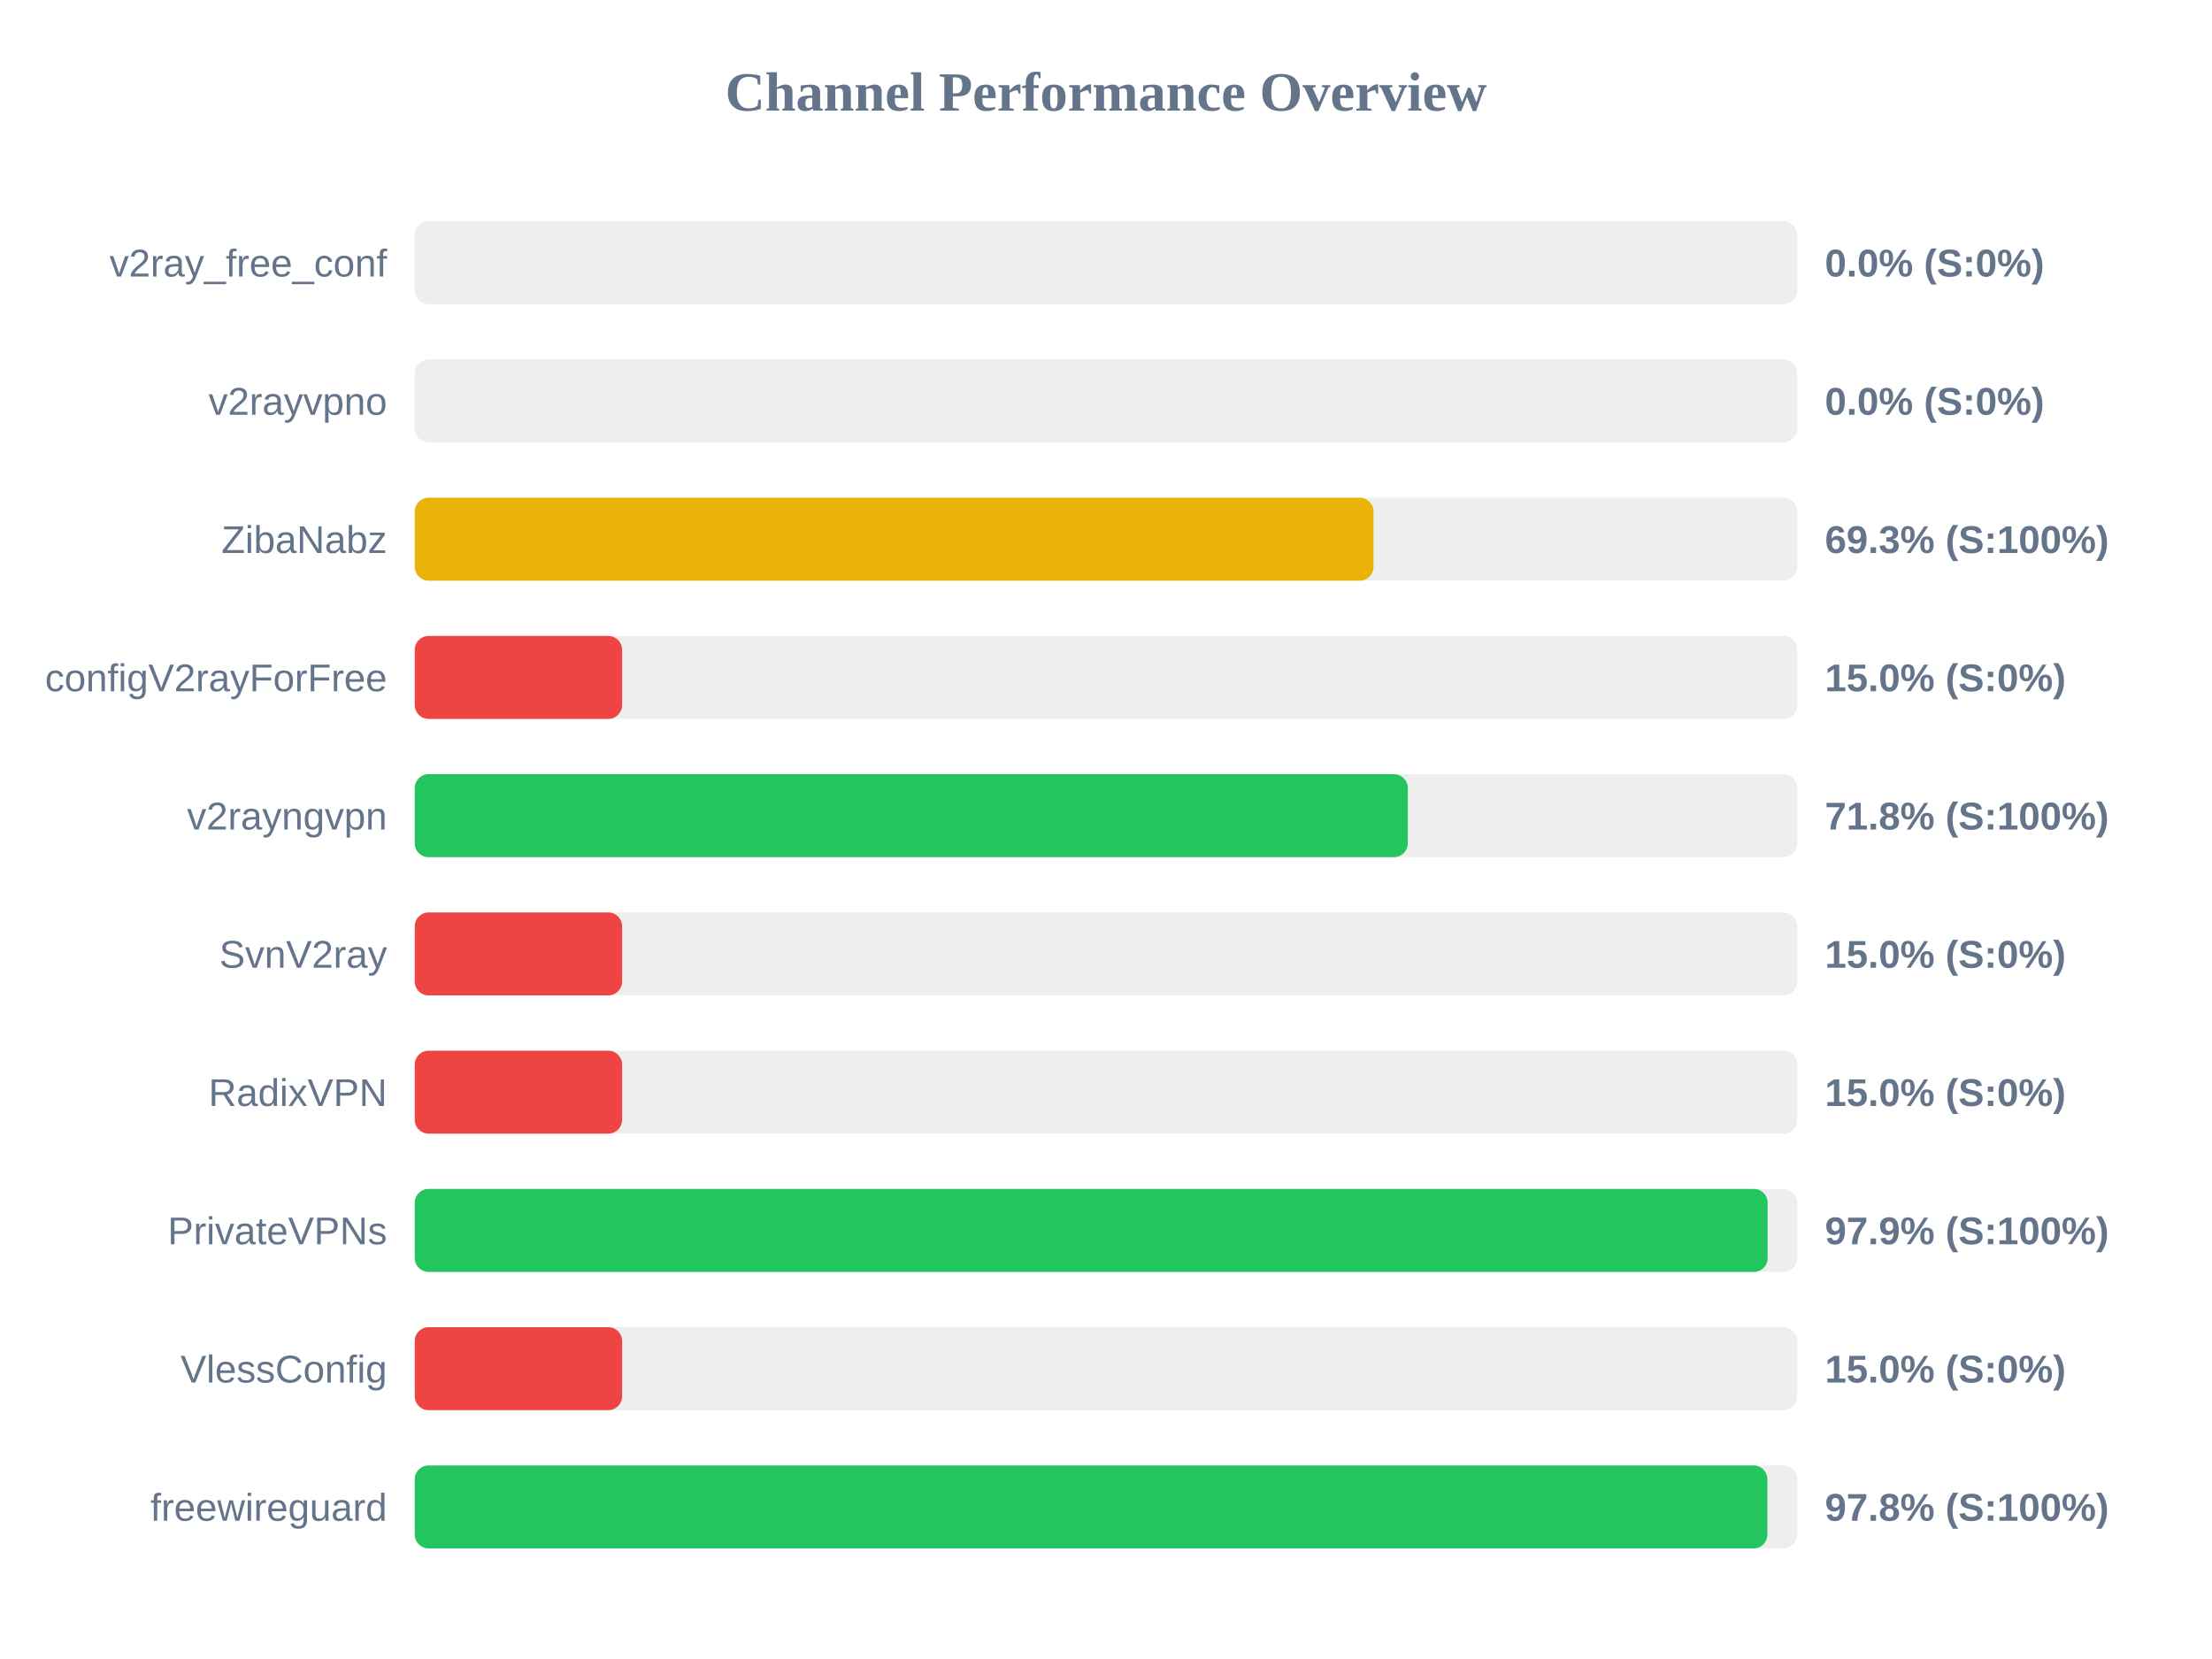
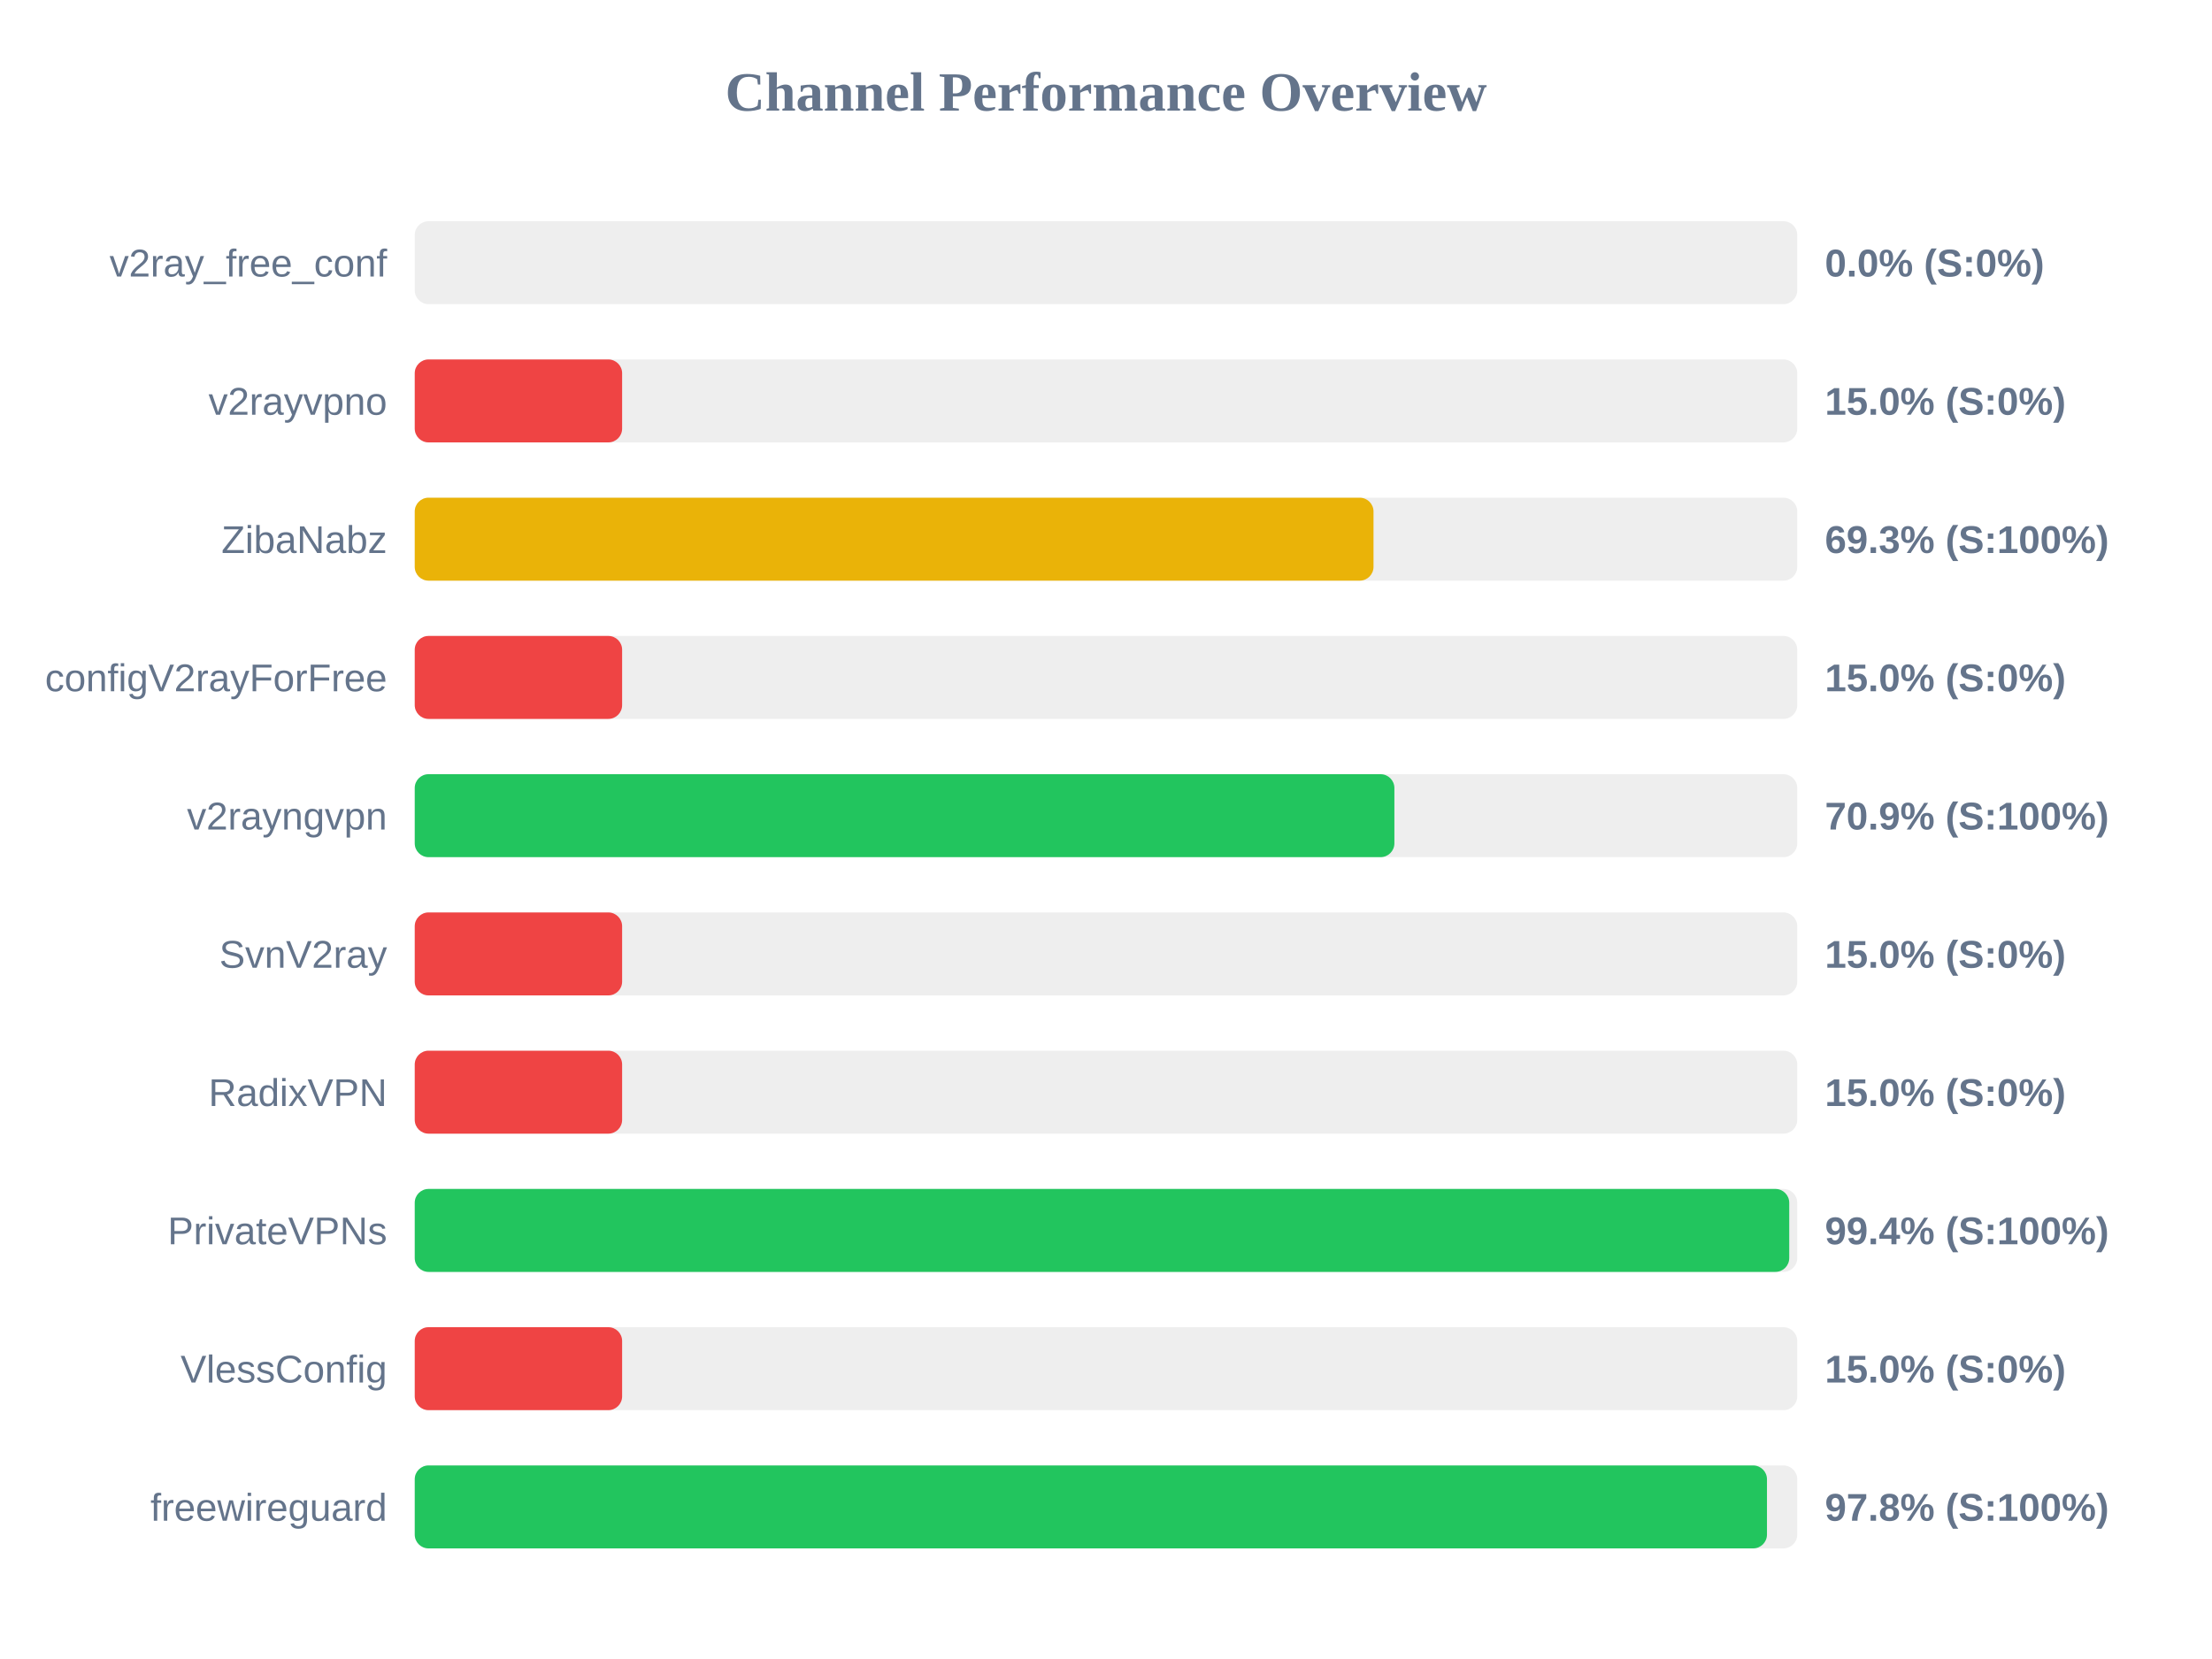
<svg xmlns="http://www.w3.org/2000/svg" width="800" height="600" version="1.1">
  <style>
        .row { font: 14px Arial; fill: #64748b; }
        .score { font: bold 14px Arial; fill: #64748b; }
    </style>
  <text x="400" y="40" text-anchor="middle" font-size="20px" font-weight="bold" fill="#64748b">Channel Performance Overview</text>
  <rect x="150" y="80" width="500" height="30" fill="#eee" rx="5" />
  <rect x="150" y="80" width="0.0" height="30" fill="#ef4444" rx="5" />
  <text x="140" y="100" text-anchor="end" class="row">v2ray_free_conf</text>
  <text x="660" y="100" text-anchor="start" class="score">0.0% (S:0%)</text>
  <rect x="150" y="130" width="500" height="30" fill="#eee" rx="5" />
-   <rect x="150" y="130" width="0.0" height="30" fill="#ef4444" rx="5" />
+   <rect x="150" y="130" width="75.0" height="30" fill="#ef4444" rx="5" />
  <text x="140" y="150" text-anchor="end" class="row">v2rayvpno</text>
-   <text x="660" y="150" text-anchor="start" class="score">0.0% (S:0%)</text>
+   <text x="660" y="150" text-anchor="start" class="score">15.0% (S:0%)</text>
  <rect x="150" y="180" width="500" height="30" fill="#eee" rx="5" />
  <rect x="150" y="180" width="346.75" height="30" fill="#eab308" rx="5" />
  <text x="140" y="200" text-anchor="end" class="row">ZibaNabz</text>
  <text x="660" y="200" text-anchor="start" class="score">69.3% (S:100%)</text>
  <rect x="150" y="230" width="500" height="30" fill="#eee" rx="5" />
  <rect x="150" y="230" width="75.0" height="30" fill="#ef4444" rx="5" />
  <text x="140" y="250" text-anchor="end" class="row">configV2rayForFree</text>
  <text x="660" y="250" text-anchor="start" class="score">15.0% (S:0%)</text>
  <rect x="150" y="280" width="500" height="30" fill="#eee" rx="5" />
-   <rect x="150" y="280" width="359.15" height="30" fill="#22c55e" rx="5" />
+   <rect x="150" y="280" width="354.3" height="30" fill="#22c55e" rx="5" />
  <text x="140" y="300" text-anchor="end" class="row">v2rayngvpn</text>
-   <text x="660" y="300" text-anchor="start" class="score">71.8% (S:100%)</text>
+   <text x="660" y="300" text-anchor="start" class="score">70.9% (S:100%)</text>
  <rect x="150" y="330" width="500" height="30" fill="#eee" rx="5" />
  <rect x="150" y="330" width="75.0" height="30" fill="#ef4444" rx="5" />
  <text x="140" y="350" text-anchor="end" class="row">SvnV2ray</text>
  <text x="660" y="350" text-anchor="start" class="score">15.0% (S:0%)</text>
  <rect x="150" y="380" width="500" height="30" fill="#eee" rx="5" />
  <rect x="150" y="380" width="75.0" height="30" fill="#ef4444" rx="5" />
  <text x="140" y="400" text-anchor="end" class="row">RadixVPN</text>
  <text x="660" y="400" text-anchor="start" class="score">15.0% (S:0%)</text>
  <rect x="150" y="430" width="500" height="30" fill="#eee" rx="5" />
-   <rect x="150" y="430" width="489.3" height="30" fill="#22c55e" rx="5" />
+   <rect x="150" y="430" width="497.1" height="30" fill="#22c55e" rx="5" />
  <text x="140" y="450" text-anchor="end" class="row">PrivateVPNs</text>
-   <text x="660" y="450" text-anchor="start" class="score">97.9% (S:100%)</text>
+   <text x="660" y="450" text-anchor="start" class="score">99.4% (S:100%)</text>
  <rect x="150" y="480" width="500" height="30" fill="#eee" rx="5" />
  <rect x="150" y="480" width="75.0" height="30" fill="#ef4444" rx="5" />
  <text x="140" y="500" text-anchor="end" class="row">VlessConfig</text>
  <text x="660" y="500" text-anchor="start" class="score">15.0% (S:0%)</text>
  <rect x="150" y="530" width="500" height="30" fill="#eee" rx="5" />
-   <rect x="150" y="530" width="489.2" height="30" fill="#22c55e" rx="5" />
+   <rect x="150" y="530" width="489.05" height="30" fill="#22c55e" rx="5" />
  <text x="140" y="550" text-anchor="end" class="row">freewireguard</text>
  <text x="660" y="550" text-anchor="start" class="score">97.8% (S:100%)</text>
</svg>
